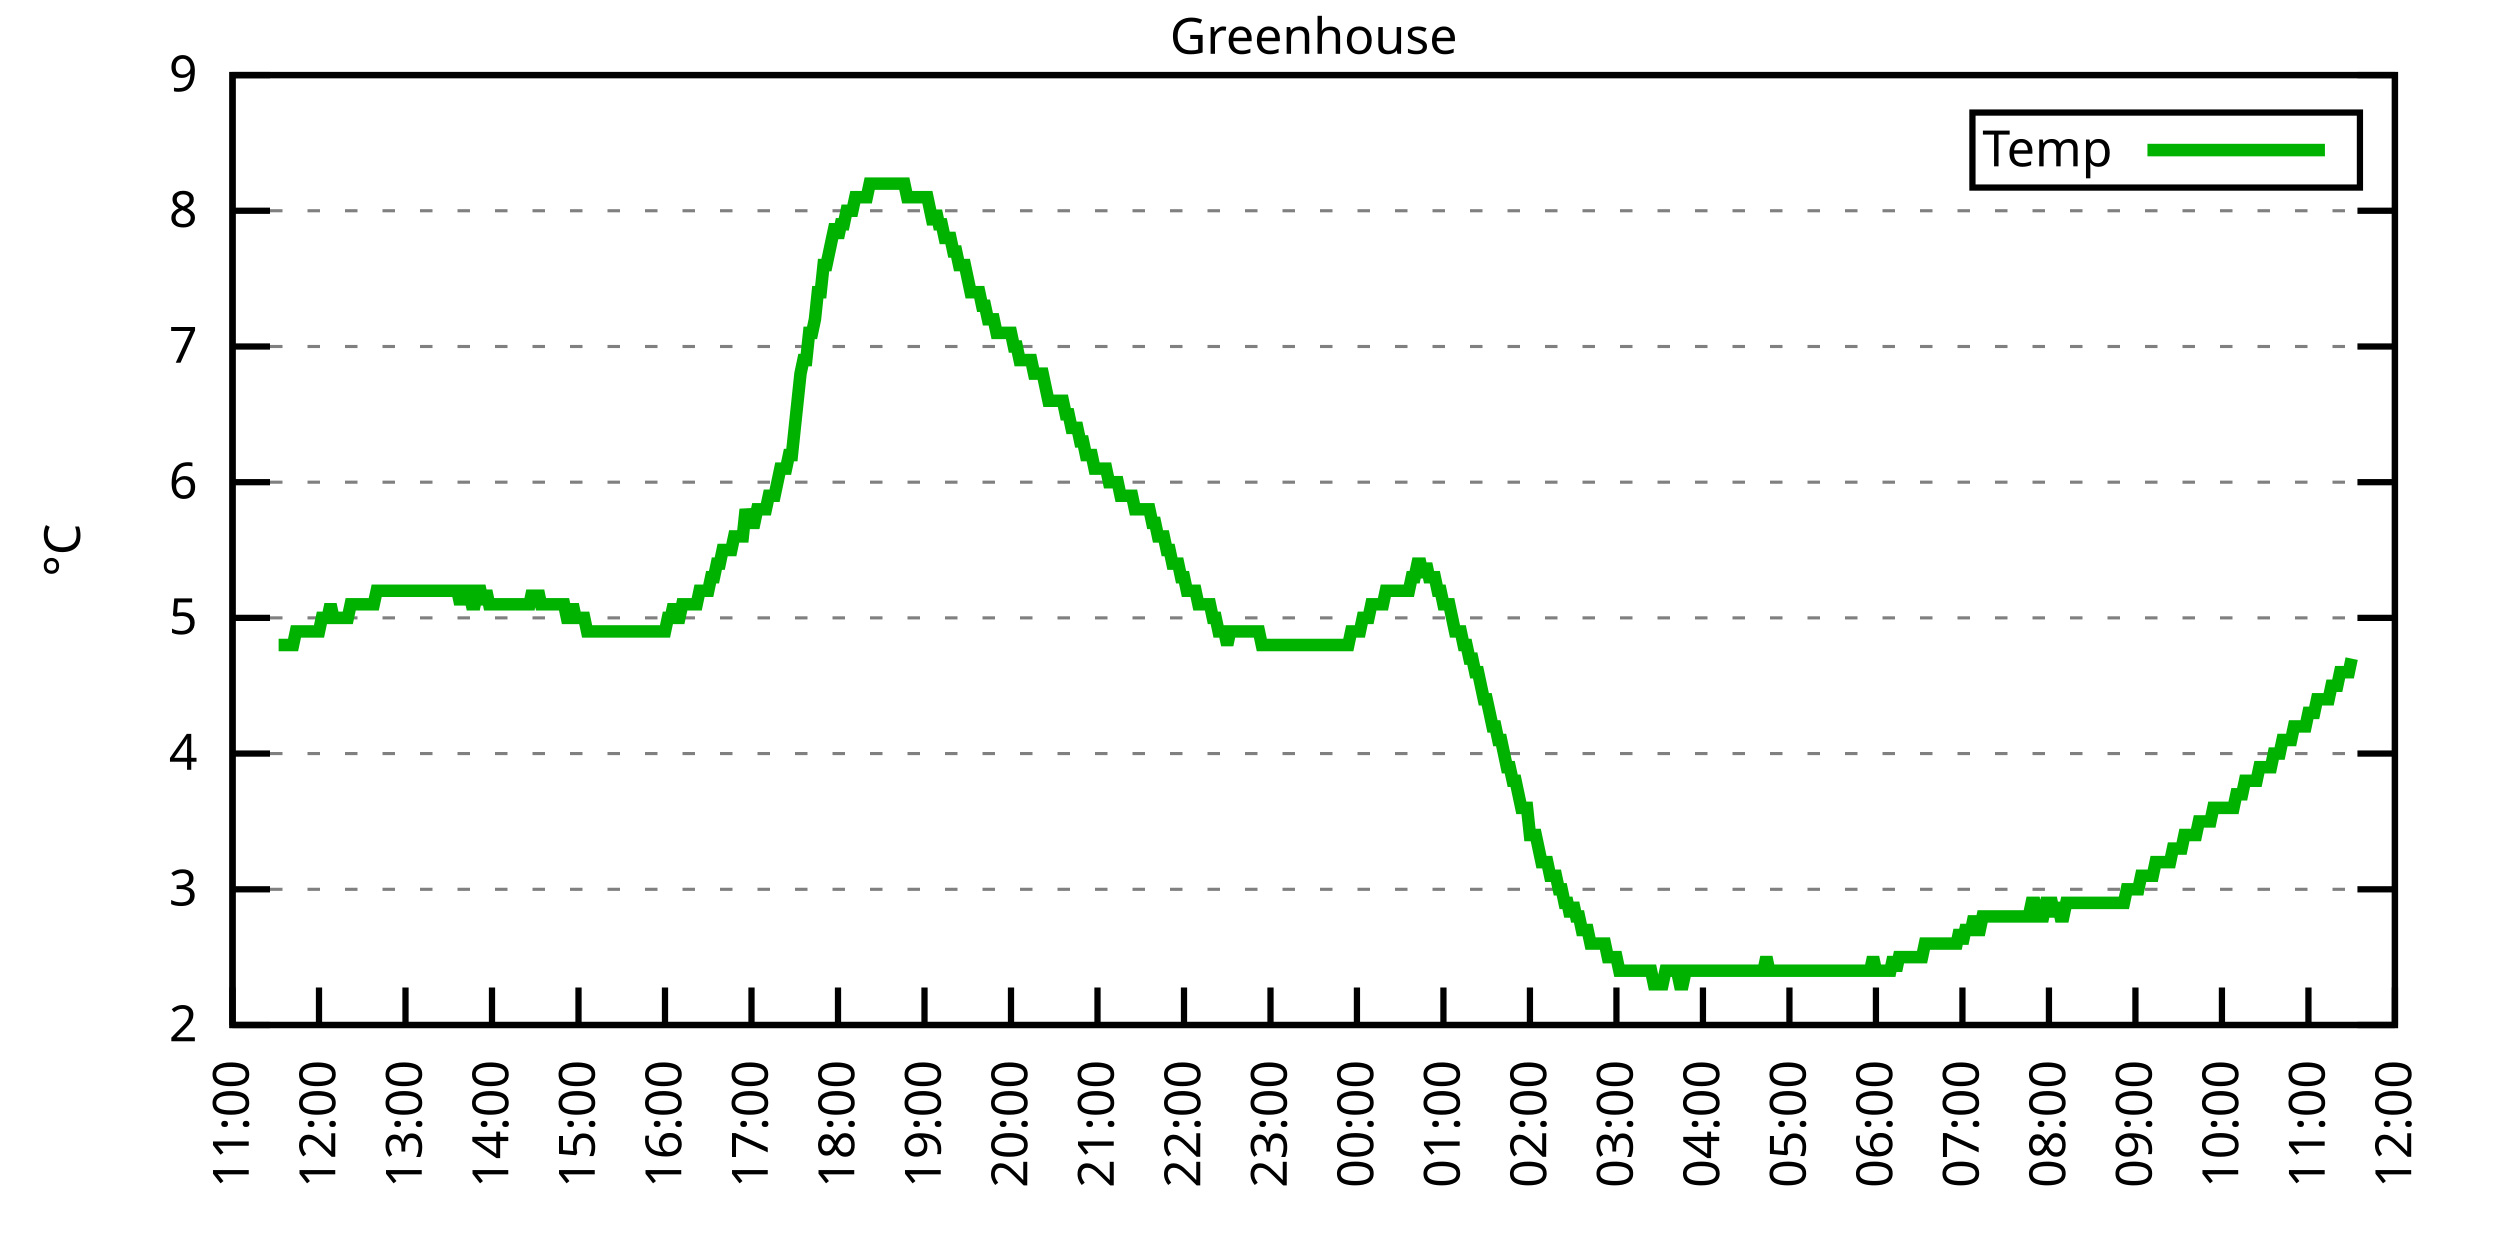
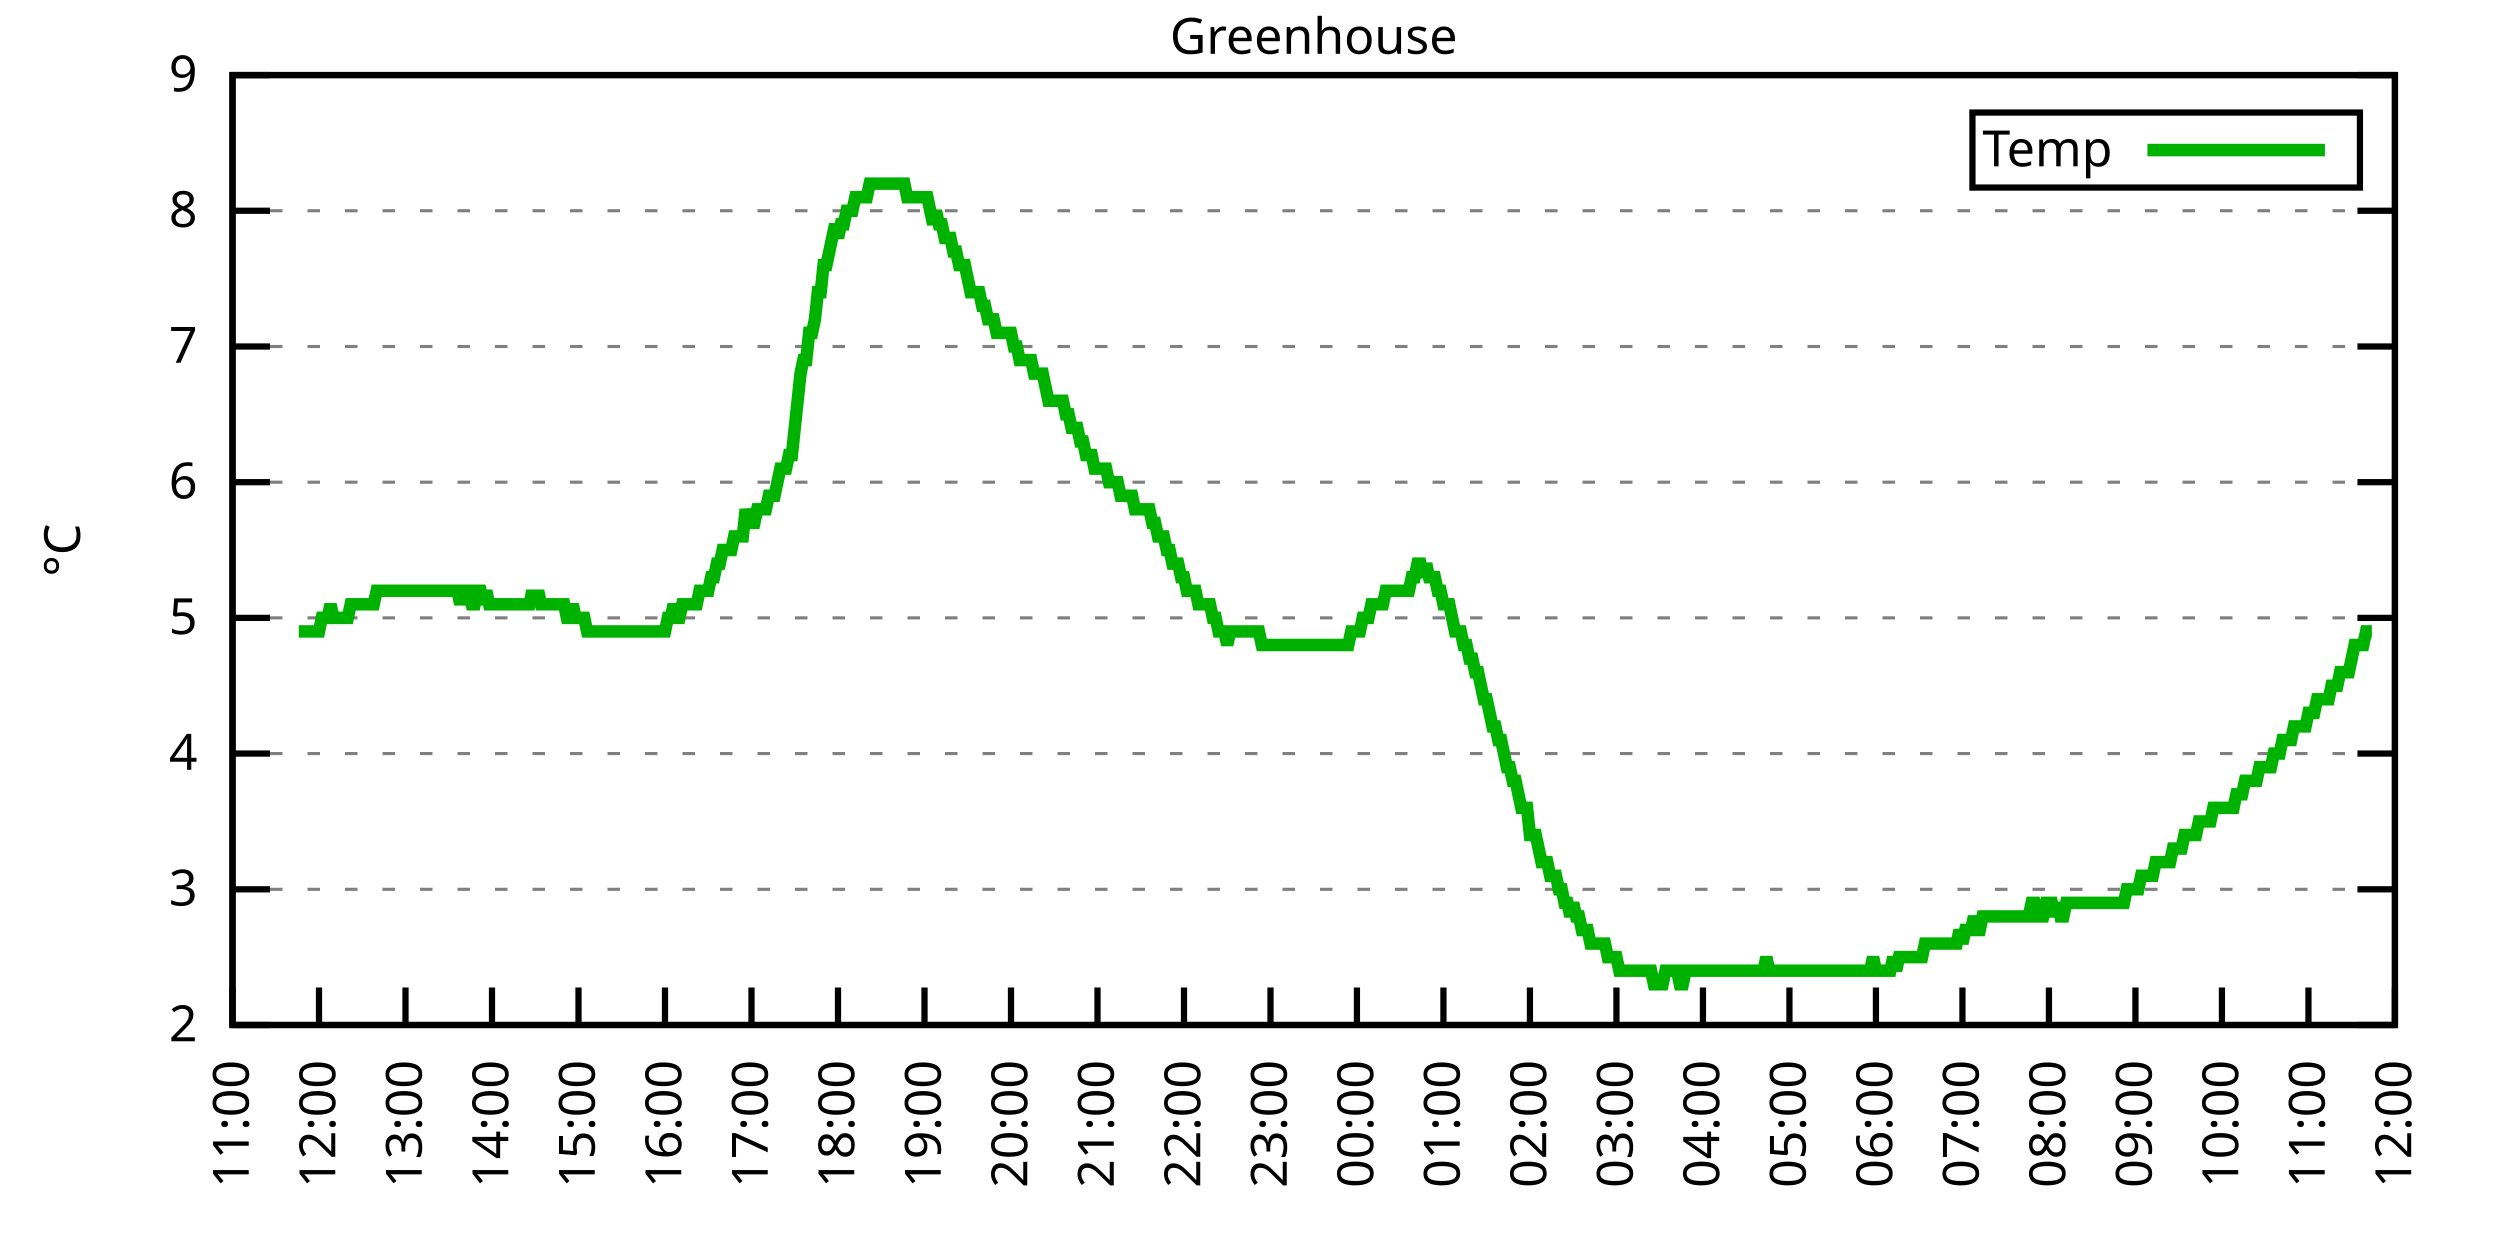
<svg xmlns="http://www.w3.org/2000/svg" xmlns:xlink="http://www.w3.org/1999/xlink" width="400" height="200" viewBox="0 0 400 200">
  <g id="gnuplot_canvas">
    <rect x="0" y="0" width="400" height="200" fill="none" />
    <defs>
      <circle id="gpDot" r="0.5" stroke-width="0.5" stroke="currentColor" />
      <path id="gpPt0" stroke-width="0.333" stroke="currentColor" d="M-1,0 h2 M0,-1 v2" />
      <path id="gpPt1" stroke-width="0.333" stroke="currentColor" d="M-1,-1 L1,1 M1,-1 L-1,1" />
      <path id="gpPt2" stroke-width="0.333" stroke="currentColor" d="M-1,0 L1,0 M0,-1 L0,1 M-1,-1 L1,1 M-1,1 L1,-1" />
      <rect id="gpPt3" stroke-width="0.333" stroke="currentColor" x="-1" y="-1" width="2" height="2" />
      <rect id="gpPt4" stroke-width="0.333" stroke="currentColor" fill="currentColor" x="-1" y="-1" width="2" height="2" />
      <circle id="gpPt5" stroke-width="0.333" stroke="currentColor" cx="0" cy="0" r="1" />
      <use xlink:href="#gpPt5" id="gpPt6" fill="currentColor" stroke="none" />
      <path id="gpPt7" stroke-width="0.333" stroke="currentColor" d="M0,-1.33 L-1.33,0.67 L1.33,0.67 z" />
      <use xlink:href="#gpPt7" id="gpPt8" fill="currentColor" stroke="none" />
      <use xlink:href="#gpPt7" id="gpPt9" stroke="currentColor" transform="rotate(180)" />
      <use xlink:href="#gpPt9" id="gpPt10" fill="currentColor" stroke="none" />
      <use xlink:href="#gpPt3" id="gpPt11" stroke="currentColor" transform="rotate(45)" />
      <use xlink:href="#gpPt11" id="gpPt12" fill="currentColor" stroke="none" />
      <path id="gpPt13" stroke-width="0.333" stroke="currentColor" d="M0,1.330 L1.265,0.411 L0.782,-1.067 L-0.782,-1.076 L-1.265,0.411 z" />
      <use xlink:href="#gpPt13" id="gpPt14" fill="currentColor" stroke="none" />
      <filter id="textbox" filterUnits="objectBoundingBox" x="0" y="0" height="1" width="1">
        <feFlood flood-color="white" flood-opacity="1" result="bgnd" />
        <feComposite in="SourceGraphic" in2="bgnd" operator="atop" />
      </filter>
      <filter id="greybox" filterUnits="objectBoundingBox" x="0" y="0" height="1" width="1">
        <feFlood flood-color="lightgrey" flood-opacity="1" result="grey" />
        <feComposite in="SourceGraphic" in2="grey" operator="atop" />
      </filter>
    </defs>
    <g fill="none" color="white" stroke="currentColor" stroke-width="1.00" stroke-linecap="butt" stroke-linejoin="miter">
</g>
    <g fill="none" color="black" stroke="currentColor" stroke-width="1.00" stroke-linecap="butt" stroke-linejoin="miter">
      <g stroke="none" shape-rendering="crispEdges">
        <polygon fill="rgb(255, 255, 255)" points="37.20,164.00 383.18,164.00 383.18,12.02 37.20,12.02 " />
      </g>
    </g>
    <g fill="none" color="black" stroke="currentColor" stroke-width="1.00" stroke-linecap="butt" stroke-linejoin="miter">
</g>
    <g fill="none" color="black" stroke="black" stroke-width="0.50" stroke-linecap="butt" stroke-linejoin="miter">
</g>
    <g fill="none" color="gray" stroke="currentColor" stroke-width="0.50" stroke-linecap="butt" stroke-linejoin="miter">
      <path stroke="gray" stroke-dasharray="2,4" class="gridline" d="M37.20,164.00 L383.19,164.00  " />
    </g>
    <g fill="none" color="gray" stroke="gray" stroke-width="1.00" stroke-linecap="butt" stroke-linejoin="miter">
</g>
    <g fill="none" color="black" stroke="currentColor" stroke-width="1.00" stroke-linecap="butt" stroke-linejoin="miter">
      <path stroke="black" d="M37.20,164.00 L43.20,164.00 M383.19,164.00 L377.19,164.00  " />
      <g transform="translate(31.60,166.60)" stroke="none" fill="black" font-family="Sans" font-size="8.00" text-anchor="end">
        <text>
          <tspan font-family="Sans"> 2</tspan>
        </text>
      </g>
    </g>
    <g fill="none" color="black" stroke="currentColor" stroke-width="1.00" stroke-linecap="butt" stroke-linejoin="miter">
</g>
    <g fill="none" color="black" stroke="black" stroke-width="0.50" stroke-linecap="butt" stroke-linejoin="miter">
</g>
    <g fill="none" color="gray" stroke="currentColor" stroke-width="0.50" stroke-linecap="butt" stroke-linejoin="miter">
      <path stroke="gray" stroke-dasharray="2,4" class="gridline" d="M37.20,142.29 L383.19,142.29  " />
    </g>
    <g fill="none" color="gray" stroke="gray" stroke-width="1.00" stroke-linecap="butt" stroke-linejoin="miter">
</g>
    <g fill="none" color="black" stroke="currentColor" stroke-width="1.00" stroke-linecap="butt" stroke-linejoin="miter">
      <path stroke="black" d="M37.20,142.29 L43.20,142.29 M383.19,142.29 L377.19,142.29  " />
      <g transform="translate(31.60,144.89)" stroke="none" fill="black" font-family="Sans" font-size="8.00" text-anchor="end">
        <text>
          <tspan font-family="Sans"> 3</tspan>
        </text>
      </g>
    </g>
    <g fill="none" color="black" stroke="currentColor" stroke-width="1.00" stroke-linecap="butt" stroke-linejoin="miter">
</g>
    <g fill="none" color="black" stroke="black" stroke-width="0.50" stroke-linecap="butt" stroke-linejoin="miter">
</g>
    <g fill="none" color="gray" stroke="currentColor" stroke-width="0.50" stroke-linecap="butt" stroke-linejoin="miter">
      <path stroke="gray" stroke-dasharray="2,4" class="gridline" d="M37.20,120.57 L383.19,120.57  " />
    </g>
    <g fill="none" color="gray" stroke="gray" stroke-width="1.00" stroke-linecap="butt" stroke-linejoin="miter">
</g>
    <g fill="none" color="black" stroke="currentColor" stroke-width="1.00" stroke-linecap="butt" stroke-linejoin="miter">
      <path stroke="black" d="M37.20,120.57 L43.20,120.57 M383.19,120.57 L377.19,120.57  " />
      <g transform="translate(31.60,123.17)" stroke="none" fill="black" font-family="Sans" font-size="8.00" text-anchor="end">
        <text>
          <tspan font-family="Sans"> 4</tspan>
        </text>
      </g>
    </g>
    <g fill="none" color="black" stroke="currentColor" stroke-width="1.00" stroke-linecap="butt" stroke-linejoin="miter">
</g>
    <g fill="none" color="black" stroke="black" stroke-width="0.50" stroke-linecap="butt" stroke-linejoin="miter">
</g>
    <g fill="none" color="gray" stroke="currentColor" stroke-width="0.50" stroke-linecap="butt" stroke-linejoin="miter">
      <path stroke="gray" stroke-dasharray="2,4" class="gridline" d="M37.20,98.86 L383.19,98.86  " />
    </g>
    <g fill="none" color="gray" stroke="gray" stroke-width="1.00" stroke-linecap="butt" stroke-linejoin="miter">
</g>
    <g fill="none" color="black" stroke="currentColor" stroke-width="1.00" stroke-linecap="butt" stroke-linejoin="miter">
      <path stroke="black" d="M37.20,98.86 L43.20,98.86 M383.19,98.86 L377.19,98.86  " />
      <g transform="translate(31.60,101.46)" stroke="none" fill="black" font-family="Sans" font-size="8.00" text-anchor="end">
        <text>
          <tspan font-family="Sans"> 5</tspan>
        </text>
      </g>
    </g>
    <g fill="none" color="black" stroke="currentColor" stroke-width="1.00" stroke-linecap="butt" stroke-linejoin="miter">
</g>
    <g fill="none" color="black" stroke="black" stroke-width="0.50" stroke-linecap="butt" stroke-linejoin="miter">
</g>
    <g fill="none" color="gray" stroke="currentColor" stroke-width="0.50" stroke-linecap="butt" stroke-linejoin="miter">
      <path stroke="gray" stroke-dasharray="2,4" class="gridline" d="M37.20,77.15 L383.19,77.15  " />
    </g>
    <g fill="none" color="gray" stroke="gray" stroke-width="1.00" stroke-linecap="butt" stroke-linejoin="miter">
</g>
    <g fill="none" color="black" stroke="currentColor" stroke-width="1.00" stroke-linecap="butt" stroke-linejoin="miter">
      <path stroke="black" d="M37.20,77.15 L43.20,77.15 M383.19,77.15 L377.19,77.15  " />
      <g transform="translate(31.60,79.75)" stroke="none" fill="black" font-family="Sans" font-size="8.00" text-anchor="end">
        <text>
          <tspan font-family="Sans"> 6</tspan>
        </text>
      </g>
    </g>
    <g fill="none" color="black" stroke="currentColor" stroke-width="1.00" stroke-linecap="butt" stroke-linejoin="miter">
</g>
    <g fill="none" color="black" stroke="black" stroke-width="0.50" stroke-linecap="butt" stroke-linejoin="miter">
</g>
    <g fill="none" color="gray" stroke="currentColor" stroke-width="0.50" stroke-linecap="butt" stroke-linejoin="miter">
      <path stroke="gray" stroke-dasharray="2,4" class="gridline" d="M37.20,55.44 L383.19,55.44  " />
    </g>
    <g fill="none" color="gray" stroke="gray" stroke-width="1.00" stroke-linecap="butt" stroke-linejoin="miter">
</g>
    <g fill="none" color="black" stroke="currentColor" stroke-width="1.00" stroke-linecap="butt" stroke-linejoin="miter">
      <path stroke="black" d="M37.20,55.44 L43.20,55.44 M383.19,55.44 L377.19,55.44  " />
      <g transform="translate(31.60,58.04)" stroke="none" fill="black" font-family="Sans" font-size="8.00" text-anchor="end">
        <text>
          <tspan font-family="Sans"> 7</tspan>
        </text>
      </g>
    </g>
    <g fill="none" color="black" stroke="currentColor" stroke-width="1.00" stroke-linecap="butt" stroke-linejoin="miter">
</g>
    <g fill="none" color="black" stroke="black" stroke-width="0.50" stroke-linecap="butt" stroke-linejoin="miter">
</g>
    <g fill="none" color="gray" stroke="currentColor" stroke-width="0.50" stroke-linecap="butt" stroke-linejoin="miter">
      <path stroke="gray" stroke-dasharray="2,4" class="gridline" d="M37.20,33.72 L383.19,33.72  " />
    </g>
    <g fill="none" color="gray" stroke="gray" stroke-width="1.00" stroke-linecap="butt" stroke-linejoin="miter">
</g>
    <g fill="none" color="black" stroke="currentColor" stroke-width="1.00" stroke-linecap="butt" stroke-linejoin="miter">
      <path stroke="black" d="M37.20,33.72 L43.20,33.72 M383.19,33.72 L377.19,33.72  " />
      <g transform="translate(31.60,36.32)" stroke="none" fill="black" font-family="Sans" font-size="8.00" text-anchor="end">
        <text>
          <tspan font-family="Sans"> 8</tspan>
        </text>
      </g>
    </g>
    <g fill="none" color="black" stroke="currentColor" stroke-width="1.00" stroke-linecap="butt" stroke-linejoin="miter">
</g>
    <g fill="none" color="black" stroke="black" stroke-width="0.50" stroke-linecap="butt" stroke-linejoin="miter">
</g>
    <g fill="none" color="gray" stroke="currentColor" stroke-width="0.50" stroke-linecap="butt" stroke-linejoin="miter">
      <path stroke="gray" stroke-dasharray="2,4" class="gridline" d="M37.20,12.01 L383.19,12.01  " />
    </g>
    <g fill="none" color="gray" stroke="gray" stroke-width="1.00" stroke-linecap="butt" stroke-linejoin="miter">
</g>
    <g fill="none" color="black" stroke="currentColor" stroke-width="1.00" stroke-linecap="butt" stroke-linejoin="miter">
      <path stroke="black" d="M37.20,12.01 L43.20,12.01 M383.19,12.01 L377.19,12.01  " />
      <g transform="translate(31.60,14.61)" stroke="none" fill="black" font-family="Sans" font-size="8.00" text-anchor="end">
        <text>
          <tspan font-family="Sans"> 9</tspan>
        </text>
      </g>
    </g>
    <g fill="none" color="black" stroke="currentColor" stroke-width="1.00" stroke-linecap="butt" stroke-linejoin="miter">
      <path stroke="black" d="M37.20,164.00 L37.20,158.00  " />
      <g transform="translate(39.80,169.60) rotate(270.00)" stroke="none" fill="black" font-family="Sans" font-size="8.00" text-anchor="end">
        <text>
          <tspan font-family="Sans">11:00</tspan>
        </text>
      </g>
    </g>
    <g fill="none" color="black" stroke="currentColor" stroke-width="1.00" stroke-linecap="butt" stroke-linejoin="miter">
      <path stroke="black" d="M51.04,164.00 L51.04,158.00  " />
      <g transform="translate(53.64,169.60) rotate(270.00)" stroke="none" fill="black" font-family="Sans" font-size="8.00" text-anchor="end">
        <text>
          <tspan font-family="Sans">12:00</tspan>
        </text>
      </g>
    </g>
    <g fill="none" color="black" stroke="currentColor" stroke-width="1.00" stroke-linecap="butt" stroke-linejoin="miter">
      <path stroke="black" d="M64.88,164.00 L64.88,158.00  " />
      <g transform="translate(67.48,169.60) rotate(270.00)" stroke="none" fill="black" font-family="Sans" font-size="8.00" text-anchor="end">
        <text>
          <tspan font-family="Sans">13:00</tspan>
        </text>
      </g>
    </g>
    <g fill="none" color="black" stroke="currentColor" stroke-width="1.00" stroke-linecap="butt" stroke-linejoin="miter">
      <path stroke="black" d="M78.72,164.00 L78.72,158.00  " />
      <g transform="translate(81.32,169.60) rotate(270.00)" stroke="none" fill="black" font-family="Sans" font-size="8.00" text-anchor="end">
        <text>
          <tspan font-family="Sans">14:00</tspan>
        </text>
      </g>
    </g>
    <g fill="none" color="black" stroke="currentColor" stroke-width="1.00" stroke-linecap="butt" stroke-linejoin="miter">
      <path stroke="black" d="M92.56,164.00 L92.56,158.00  " />
      <g transform="translate(95.16,169.60) rotate(270.00)" stroke="none" fill="black" font-family="Sans" font-size="8.00" text-anchor="end">
        <text>
          <tspan font-family="Sans">15:00</tspan>
        </text>
      </g>
    </g>
    <g fill="none" color="black" stroke="currentColor" stroke-width="1.00" stroke-linecap="butt" stroke-linejoin="miter">
      <path stroke="black" d="M106.40,164.00 L106.40,158.00  " />
      <g transform="translate(109.00,169.60) rotate(270.00)" stroke="none" fill="black" font-family="Sans" font-size="8.00" text-anchor="end">
        <text>
          <tspan font-family="Sans">16:00</tspan>
        </text>
      </g>
    </g>
    <g fill="none" color="black" stroke="currentColor" stroke-width="1.00" stroke-linecap="butt" stroke-linejoin="miter">
      <path stroke="black" d="M120.24,164.00 L120.24,158.00  " />
      <g transform="translate(122.84,169.60) rotate(270.00)" stroke="none" fill="black" font-family="Sans" font-size="8.00" text-anchor="end">
        <text>
          <tspan font-family="Sans">17:00</tspan>
        </text>
      </g>
    </g>
    <g fill="none" color="black" stroke="currentColor" stroke-width="1.00" stroke-linecap="butt" stroke-linejoin="miter">
      <path stroke="black" d="M134.08,164.00 L134.08,158.00  " />
      <g transform="translate(136.68,169.60) rotate(270.00)" stroke="none" fill="black" font-family="Sans" font-size="8.00" text-anchor="end">
        <text>
          <tspan font-family="Sans">18:00</tspan>
        </text>
      </g>
    </g>
    <g fill="none" color="black" stroke="currentColor" stroke-width="1.00" stroke-linecap="butt" stroke-linejoin="miter">
      <path stroke="black" d="M147.92,164.00 L147.92,158.00  " />
      <g transform="translate(150.52,169.60) rotate(270.00)" stroke="none" fill="black" font-family="Sans" font-size="8.00" text-anchor="end">
        <text>
          <tspan font-family="Sans">19:00</tspan>
        </text>
      </g>
    </g>
    <g fill="none" color="black" stroke="currentColor" stroke-width="1.00" stroke-linecap="butt" stroke-linejoin="miter">
      <path stroke="black" d="M161.76,164.00 L161.76,158.00  " />
      <g transform="translate(164.36,169.60) rotate(270.00)" stroke="none" fill="black" font-family="Sans" font-size="8.00" text-anchor="end">
        <text>
          <tspan font-family="Sans">20:00</tspan>
        </text>
      </g>
    </g>
    <g fill="none" color="black" stroke="currentColor" stroke-width="1.00" stroke-linecap="butt" stroke-linejoin="miter">
      <path stroke="black" d="M175.60,164.00 L175.60,158.00  " />
      <g transform="translate(178.20,169.60) rotate(270.00)" stroke="none" fill="black" font-family="Sans" font-size="8.00" text-anchor="end">
        <text>
          <tspan font-family="Sans">21:00</tspan>
        </text>
      </g>
    </g>
    <g fill="none" color="black" stroke="currentColor" stroke-width="1.00" stroke-linecap="butt" stroke-linejoin="miter">
      <path stroke="black" d="M189.44,164.00 L189.44,158.00  " />
      <g transform="translate(192.04,169.60) rotate(270.00)" stroke="none" fill="black" font-family="Sans" font-size="8.00" text-anchor="end">
        <text>
          <tspan font-family="Sans">22:00</tspan>
        </text>
      </g>
    </g>
    <g fill="none" color="black" stroke="currentColor" stroke-width="1.00" stroke-linecap="butt" stroke-linejoin="miter">
      <path stroke="black" d="M203.28,164.00 L203.28,158.00  " />
      <g transform="translate(205.88,169.60) rotate(270.00)" stroke="none" fill="black" font-family="Sans" font-size="8.00" text-anchor="end">
        <text>
          <tspan font-family="Sans">23:00</tspan>
        </text>
      </g>
    </g>
    <g fill="none" color="black" stroke="currentColor" stroke-width="1.00" stroke-linecap="butt" stroke-linejoin="miter">
      <path stroke="black" d="M217.11,164.00 L217.11,158.00  " />
      <g transform="translate(219.71,169.60) rotate(270.00)" stroke="none" fill="black" font-family="Sans" font-size="8.00" text-anchor="end">
        <text>
          <tspan font-family="Sans">00:00</tspan>
        </text>
      </g>
    </g>
    <g fill="none" color="black" stroke="currentColor" stroke-width="1.00" stroke-linecap="butt" stroke-linejoin="miter">
      <path stroke="black" d="M230.95,164.00 L230.95,158.00  " />
      <g transform="translate(233.55,169.60) rotate(270.00)" stroke="none" fill="black" font-family="Sans" font-size="8.00" text-anchor="end">
        <text>
          <tspan font-family="Sans">01:00</tspan>
        </text>
      </g>
    </g>
    <g fill="none" color="black" stroke="currentColor" stroke-width="1.00" stroke-linecap="butt" stroke-linejoin="miter">
      <path stroke="black" d="M244.79,164.00 L244.79,158.00  " />
      <g transform="translate(247.39,169.60) rotate(270.00)" stroke="none" fill="black" font-family="Sans" font-size="8.00" text-anchor="end">
        <text>
          <tspan font-family="Sans">02:00</tspan>
        </text>
      </g>
    </g>
    <g fill="none" color="black" stroke="currentColor" stroke-width="1.00" stroke-linecap="butt" stroke-linejoin="miter">
      <path stroke="black" d="M258.63,164.00 L258.63,158.00  " />
      <g transform="translate(261.23,169.60) rotate(270.00)" stroke="none" fill="black" font-family="Sans" font-size="8.00" text-anchor="end">
        <text>
          <tspan font-family="Sans">03:00</tspan>
        </text>
      </g>
    </g>
    <g fill="none" color="black" stroke="currentColor" stroke-width="1.00" stroke-linecap="butt" stroke-linejoin="miter">
      <path stroke="black" d="M272.47,164.00 L272.47,158.00  " />
      <g transform="translate(275.07,169.60) rotate(270.00)" stroke="none" fill="black" font-family="Sans" font-size="8.00" text-anchor="end">
        <text>
          <tspan font-family="Sans">04:00</tspan>
        </text>
      </g>
    </g>
    <g fill="none" color="black" stroke="currentColor" stroke-width="1.00" stroke-linecap="butt" stroke-linejoin="miter">
      <path stroke="black" d="M286.31,164.00 L286.31,158.00  " />
      <g transform="translate(288.91,169.60) rotate(270.00)" stroke="none" fill="black" font-family="Sans" font-size="8.00" text-anchor="end">
        <text>
          <tspan font-family="Sans">05:00</tspan>
        </text>
      </g>
    </g>
    <g fill="none" color="black" stroke="currentColor" stroke-width="1.00" stroke-linecap="butt" stroke-linejoin="miter">
      <path stroke="black" d="M300.15,164.00 L300.15,158.00  " />
      <g transform="translate(302.75,169.60) rotate(270.00)" stroke="none" fill="black" font-family="Sans" font-size="8.00" text-anchor="end">
        <text>
          <tspan font-family="Sans">06:00</tspan>
        </text>
      </g>
    </g>
    <g fill="none" color="black" stroke="currentColor" stroke-width="1.00" stroke-linecap="butt" stroke-linejoin="miter">
      <path stroke="black" d="M313.99,164.00 L313.99,158.00  " />
      <g transform="translate(316.59,169.60) rotate(270.00)" stroke="none" fill="black" font-family="Sans" font-size="8.00" text-anchor="end">
        <text>
          <tspan font-family="Sans">07:00</tspan>
        </text>
      </g>
    </g>
    <g fill="none" color="black" stroke="currentColor" stroke-width="1.00" stroke-linecap="butt" stroke-linejoin="miter">
      <path stroke="black" d="M327.83,164.00 L327.83,158.00  " />
      <g transform="translate(330.43,169.60) rotate(270.00)" stroke="none" fill="black" font-family="Sans" font-size="8.00" text-anchor="end">
        <text>
          <tspan font-family="Sans">08:00</tspan>
        </text>
      </g>
    </g>
    <g fill="none" color="black" stroke="currentColor" stroke-width="1.00" stroke-linecap="butt" stroke-linejoin="miter">
      <path stroke="black" d="M341.67,164.00 L341.67,158.00  " />
      <g transform="translate(344.27,169.60) rotate(270.00)" stroke="none" fill="black" font-family="Sans" font-size="8.00" text-anchor="end">
        <text>
          <tspan font-family="Sans">09:00</tspan>
        </text>
      </g>
    </g>
    <g fill="none" color="black" stroke="currentColor" stroke-width="1.00" stroke-linecap="butt" stroke-linejoin="miter">
      <path stroke="black" d="M355.51,164.00 L355.51,158.00  " />
      <g transform="translate(358.11,169.60) rotate(270.00)" stroke="none" fill="black" font-family="Sans" font-size="8.00" text-anchor="end">
        <text>
          <tspan font-family="Sans">10:00</tspan>
        </text>
      </g>
    </g>
    <g fill="none" color="black" stroke="currentColor" stroke-width="1.00" stroke-linecap="butt" stroke-linejoin="miter">
      <path stroke="black" d="M369.35,164.00 L369.35,158.00  " />
      <g transform="translate(371.95,169.60) rotate(270.00)" stroke="none" fill="black" font-family="Sans" font-size="8.00" text-anchor="end">
        <text>
          <tspan font-family="Sans">11:00</tspan>
        </text>
      </g>
    </g>
    <g fill="none" color="black" stroke="currentColor" stroke-width="1.00" stroke-linecap="butt" stroke-linejoin="miter">
      <path stroke="black" d="M383.19,164.00 L383.19,158.00  " />
      <g transform="translate(385.79,169.60) rotate(270.00)" stroke="none" fill="black" font-family="Sans" font-size="8.00" text-anchor="end">
        <text>
          <tspan font-family="Sans">12:00</tspan>
        </text>
      </g>
    </g>
    <g fill="none" color="black" stroke="currentColor" stroke-width="1.00" stroke-linecap="butt" stroke-linejoin="miter">
</g>
    <g fill="none" color="black" stroke="currentColor" stroke-width="1.00" stroke-linecap="butt" stroke-linejoin="miter">
      <path stroke="black" d="M37.20,12.01 L37.20,164.00 L383.19,164.00 L383.19,12.01 L37.20,12.01 Z  " />
    </g>
    <g fill="none" color="black" stroke="currentColor" stroke-width="1.00" stroke-linecap="butt" stroke-linejoin="miter">
</g>
    <g fill="none" color="black" stroke="currentColor" stroke-width="1.00" stroke-linecap="butt" stroke-linejoin="miter">
      <path stroke="black" d="M315.59,30.01 L315.59,18.01 L377.59,18.01 L377.59,30.01 L315.59,30.01 Z  " />
    </g>
    <g id="Greenhouse_plot_1">
      <g fill="none" color="white" stroke="black" stroke-width="2.00" stroke-linecap="butt" stroke-linejoin="miter">
</g>
      <g fill="none" color="black" stroke="currentColor" stroke-width="2.00" stroke-linecap="butt" stroke-linejoin="miter">
        <g transform="translate(337.99,26.61)" stroke="none" fill="black" font-family="Sans" font-size="8.00" text-anchor="end">
          <text>
            <tspan font-family="Sans">Temp</tspan>
          </text>
        </g>
      </g>
      <g fill="none" color="black" stroke="currentColor" stroke-width="2.00" stroke-linecap="butt" stroke-linejoin="miter">
-         <path stroke="rgb(  0, 178,   0)" d="M343.59,24.01 L371.99,24.01 M44.58,103.20 L45.04,103.20 L45.50,103.20 L45.97,103.20 L46.43,103.20 L46.89,103.20   L47.35,101.03 L47.81,101.03 L48.27,101.03 L48.73,101.03 L49.19,101.03 L49.66,101.03 L50.12,101.03 L50.58,101.03   L51.04,101.03 L51.50,98.86 L51.96,98.86 L52.42,98.86 L52.88,96.69 L53.35,98.86 L53.81,98.86 L54.27,98.86   L54.73,98.86 L55.19,98.86 L55.65,98.86 L56.11,96.69 L56.58,96.69 L57.04,96.69 L57.50,96.69 L57.96,96.69   L58.42,96.69 L58.88,96.69 L59.34,96.69 L59.80,96.69 L60.27,94.52 L60.73,94.52 L61.19,94.52 L61.65,94.52   L62.11,94.52 L62.57,94.52 L63.03,94.52 L63.50,94.52 L63.96,94.52 L64.42,94.52 L64.88,94.52 L65.34,94.52   L65.80,94.52 L66.26,94.52 L66.72,94.52 L67.19,94.52 L67.65,94.52 L68.11,94.52 L68.57,94.52 L69.03,94.52   L69.49,94.52 L69.95,94.52 L70.42,94.52 L70.88,94.52 L71.34,94.52 L71.80,94.52 L72.26,94.52 L72.72,94.52   L73.18,94.52 L73.64,96.69 L74.11,94.52 L74.57,94.52 L75.03,94.52 L75.49,96.69 L75.95,96.69 L76.41,94.52   L76.87,94.52 L77.33,96.69 L77.80,94.52 L78.26,96.69 L78.72,96.69 L79.18,96.69 L79.64,96.69 L80.10,96.69   L80.56,96.69 L81.03,96.69 L81.49,96.69 L81.95,96.69 L82.41,96.69 L82.87,96.69 L83.33,96.69 L83.79,96.69   L84.25,96.69 L84.72,96.69 L85.18,94.52 L85.64,96.69 L86.10,94.52 L86.56,96.69 L87.02,96.69 L87.48,96.69   L87.95,96.69 L88.41,96.69 L88.87,96.69 L89.33,96.69 L89.79,96.69 L90.25,96.69 L90.71,98.86 L91.17,98.86   L91.64,96.69 L92.10,98.86 L92.56,98.86 L93.02,98.86 L93.48,98.86 L93.94,101.03 L94.40,101.03 L94.87,101.03   L95.33,101.03 L95.79,101.03 L96.25,101.03 L96.71,101.03 L97.17,101.03 L97.63,101.03 L98.09,101.03 L98.56,101.03   L99.02,101.03 L99.48,101.03 L99.94,101.03 L100.40,101.03 L100.86,101.03 L101.32,101.03 L101.78,101.03 L102.25,101.03   L102.71,101.03 L103.17,101.03 L103.63,101.03 L104.09,101.03 L104.55,101.03 L105.01,101.03 L105.48,101.03 L105.94,101.03   L106.40,101.03 L106.86,98.86 L107.32,98.86 L107.78,96.69 L108.24,98.86 L108.70,98.86 L109.17,96.69 L109.63,96.69   L110.09,96.69 L110.55,96.69 L111.01,96.69 L111.47,96.69 L111.93,94.52 L112.40,94.52 L112.86,94.52 L113.32,94.52   L113.78,92.35 L114.24,92.35 L114.70,90.18 L115.16,90.18 L115.62,88.00 L116.09,88.00 L116.55,88.00 L117.01,88.00   L117.47,85.83 L117.93,85.83 L118.39,85.83 L118.85,85.83 L119.31,81.49 L119.78,83.66 L120.24,83.66 L120.70,83.66   L121.16,81.49 L121.62,81.49 L122.08,81.49 L122.54,81.49 L123.01,79.32 L123.47,79.32 L123.93,79.32 L124.39,77.15   L124.85,74.98 L125.31,74.98 L125.77,74.98 L126.23,72.81 L126.70,72.81 L127.16,68.46 L127.62,64.12 L128.08,59.78   L128.54,57.61 L129.00,57.61 L129.46,53.26 L129.93,53.26 L130.39,51.09 L130.85,46.75 L131.31,46.75 L131.77,42.41   L132.23,42.41 L132.69,40.24 L133.15,38.07 L133.62,35.89 L134.08,38.07 L134.54,35.89 L135.00,35.89 L135.46,33.72   L135.92,33.72 L136.38,33.72 L136.85,31.55 L137.31,31.55 L137.77,31.55 L138.23,31.55 L138.69,31.55 L139.15,29.38   L139.61,29.38 L140.07,29.38 L140.54,29.38 L141.00,29.38 L141.46,29.38 L141.92,29.38 L142.38,29.38 L142.84,29.38   L143.30,29.38 L143.76,29.38 L144.23,29.38 L144.69,29.38 L145.15,31.55 L145.61,31.55 L146.07,31.55 L146.53,31.55   L146.99,31.55 L147.46,31.55 L147.92,31.55 L148.38,31.55 L148.84,33.72 L149.30,35.89 L149.76,33.72 L150.22,35.89   L150.68,35.89 L151.15,38.07 L151.61,38.07 L152.07,38.07 L152.53,40.24 L152.99,40.24 L153.45,42.41 L153.91,42.41   L154.38,42.41 L154.84,44.58 L155.30,46.75 L155.76,46.75 L156.22,46.75 L156.68,46.75 L157.14,48.92 L157.60,48.92   L158.07,51.09 L158.53,51.09 L158.99,51.09 L159.45,53.26 L159.91,53.26 L160.37,53.26 L160.83,53.26 L161.30,53.26   L161.76,53.26 L162.22,55.44 L162.68,55.44 L163.14,57.61 L163.60,57.61 L164.06,57.61 L164.52,57.61 L164.99,57.61   L165.45,59.78 L165.91,59.78 L166.37,59.78 L166.83,59.78 L167.29,61.95 L167.75,64.12 L168.21,64.12 L168.68,64.12   L169.14,64.12 L169.60,64.12 L170.06,64.12 L170.52,66.29 L170.98,66.29 L171.44,68.46 L171.91,68.46 L172.37,68.46   L172.83,70.63 L173.29,70.63 L173.75,72.81 L174.21,72.81 L174.67,72.81 L175.13,74.98 L175.60,74.98 L176.06,74.98   L176.52,74.98 L176.98,74.98 L177.44,77.15 L177.90,77.15 L178.36,77.15 L178.83,77.15 L179.29,79.32 L179.75,79.32   L180.21,79.32 L180.67,79.32 L181.13,79.32 L181.59,81.49 L182.05,81.49 L182.52,81.49 L182.98,81.49 L183.44,81.49   L183.90,81.49 L184.36,83.66 L184.82,83.66 L185.28,85.83 L185.75,85.83 L186.21,85.83 L186.67,88.00 L187.13,88.00   L187.59,90.18 L188.05,90.18 L188.51,90.18 L188.97,92.35 L189.44,92.35 L189.90,94.52 L190.36,94.52 L190.82,94.52   L191.28,94.52 L191.74,96.69 L192.20,96.69 L192.66,96.69 L193.13,96.69 L193.59,96.69 L194.05,98.86 L194.51,98.86   L194.97,101.03 L195.43,101.03 L195.89,101.03 L196.36,103.20 L196.82,101.03 L197.28,101.03 L197.74,101.03 L198.20,101.03   L198.66,101.03 L199.12,101.03 L199.58,101.03 L200.05,101.03 L200.51,101.03 L200.97,101.03 L201.43,101.03 L201.89,103.20   L202.35,103.20 L202.81,103.20 L203.28,103.20 L203.74,103.20 L204.20,103.20 L204.66,103.20 L205.12,103.20 L205.58,103.20   L206.04,103.20 L206.50,103.20 L206.97,103.20 L207.43,103.20 L207.89,103.20 L208.35,103.20 L208.81,103.20 L209.27,103.20   L209.73,103.20 L210.20,103.20 L210.66,103.20 L211.12,103.20 L211.58,103.20 L212.04,103.20 L212.50,103.20 L212.96,103.20   L213.42,103.20 L213.89,103.20 L214.35,103.20 L214.81,103.20 L215.27,103.20 L215.73,103.20 L216.19,101.03 L216.65,101.03   L217.11,101.03 L217.58,101.03 L218.04,98.86 L218.50,98.86 L218.96,98.86 L219.42,96.69 L219.88,96.69 L220.34,96.69   L220.81,96.69 L221.27,96.69 L221.73,94.52 L222.19,94.52 L222.65,94.52 L223.11,94.52 L223.57,94.52 L224.03,94.52   L224.50,94.52 L224.96,94.52 L225.42,94.52 L225.88,92.35 L226.34,92.35 L226.80,90.18 L227.26,90.18 L227.73,92.35   L228.19,90.18 L228.65,92.35 L229.11,92.35 L229.57,92.35 L230.03,94.52 L230.49,94.52 L230.95,96.69 L231.42,96.69   L231.88,96.69 L232.34,98.86 L232.80,101.03 L233.26,101.03 L233.72,101.03 L234.18,103.20 L234.64,103.20 L235.11,105.38   L235.57,105.38 L236.03,107.55 L236.49,107.55 L236.95,109.72 L237.41,111.89 L237.87,111.89 L238.34,114.06 L238.80,116.23   L239.26,116.23 L239.72,118.40 L240.18,118.40 L240.64,120.57 L241.10,122.75 L241.56,122.75 L242.03,124.92 L242.49,124.92   L242.95,127.09 L243.41,129.26 L243.87,129.26 L244.33,129.26 L244.79,133.60 L245.26,133.60 L245.72,133.60 L246.18,135.77   L246.64,137.94 L247.10,137.94 L247.56,137.94 L248.02,140.12 L248.48,140.12 L248.95,140.12 L249.41,142.29 L249.87,142.29   L250.33,144.46 L250.79,144.46 L251.25,146.63 L251.71,144.46 L252.18,146.63 L252.64,146.63 L253.10,148.80 L253.56,148.80   L254.02,148.80 L254.48,150.97 L254.94,150.97 L255.40,150.97 L255.87,150.97 L256.33,150.97 L256.79,150.97 L257.25,153.14   L257.71,153.14 L258.17,153.14 L258.63,153.14 L259.09,155.31 L259.56,155.31 L260.02,155.31 L260.48,155.31 L260.94,155.31   L261.40,155.31 L261.86,155.31 L262.32,155.31 L262.79,155.31 L263.25,155.31 L263.71,155.31 L264.17,155.31 L264.63,157.49   L265.09,157.49 L265.55,157.49 L266.01,157.49 L266.48,155.31 L266.94,155.31 L267.40,155.31 L267.86,155.31 L268.32,155.31   L268.78,157.49 L269.24,157.49 L269.71,155.31 L270.17,155.31 L270.63,155.31 L271.09,155.31 L271.55,155.31 L272.01,155.31   L272.47,155.31 L272.93,155.31 L273.40,155.31 L273.86,155.31 L274.32,155.31 L274.78,155.31 L275.24,155.31 L275.70,155.31   L276.16,155.31 L276.63,155.31 L277.09,155.31 L277.55,155.31 L278.01,155.31 L278.47,155.31 L278.93,155.31 L279.39,155.31   L279.85,155.31 L280.32,155.31 L280.78,155.31 L281.24,155.31 L281.70,155.31 L282.16,155.31 L282.62,153.14 L283.08,155.31   L283.54,155.31 L284.01,155.31 L284.47,155.31 L284.93,155.31 L285.39,155.31 L285.85,155.31 L286.31,155.31 L286.77,155.31   L287.24,155.31 L287.70,155.31 L288.16,155.31 L288.62,155.31 L289.08,155.31 L289.54,155.31 L290.00,155.31 L290.46,155.31   L290.93,155.31 L291.39,155.31 L291.85,155.31 L292.31,155.31 L292.77,155.31 L293.23,155.31 L293.69,155.31 L294.16,155.31   L294.62,155.31 L295.08,155.31 L295.54,155.31 L296.00,155.31 L296.46,155.31 L296.92,155.31 L297.38,155.31 L297.85,155.31   L298.31,155.31 L298.77,155.31 L299.23,155.31 L299.69,153.14 L300.15,155.31 L300.61,155.31 L301.08,155.31 L301.54,155.31   L302.00,155.31 L302.46,155.31 L302.92,153.14 L303.38,155.31 L303.84,153.14 L304.30,153.14 L304.77,153.14 L305.23,153.14   L305.69,153.14 L306.15,153.14 L306.61,153.14 L307.07,153.14 L307.53,153.14 L307.99,150.97 L308.46,150.97 L308.92,150.97   L309.38,150.97 L309.84,150.97 L310.30,150.97 L310.76,150.97 L311.22,150.97 L311.69,150.97 L312.15,150.97 L312.61,150.97   L313.07,150.97 L313.53,148.80 L313.99,150.97 L314.45,148.80 L314.91,148.80 L315.38,148.80 L315.84,146.63 L316.30,148.80   L316.76,148.80 L317.22,146.63 L317.68,146.63 L318.14,146.63 L318.61,146.63 L319.07,146.63 L319.53,146.63 L319.99,146.63   L320.45,146.63 L320.91,146.63 L321.37,146.63 L321.83,146.63 L322.30,146.63 L322.76,146.63 L323.22,146.63 L323.68,146.63   L324.14,146.63 L324.60,146.63 L325.06,144.46 L325.53,144.46 L325.99,146.63 L326.45,146.63 L326.91,146.63 L327.37,144.46   L327.83,144.46 L328.29,144.46 L328.75,146.63 L329.22,144.46 L329.68,146.63 L330.14,146.63 L330.60,144.46 L331.06,144.46   L331.52,144.46 L331.98,144.46 L332.44,144.46 L332.91,144.46 L333.37,144.46 L333.83,144.46 L334.29,144.46 L334.75,144.46   L335.21,144.46 L335.67,144.46 L336.14,144.46 L336.60,144.46 L337.06,144.46 L337.52,144.46 L337.98,144.46 L338.44,144.46   L338.90,144.46 L339.36,144.46 L339.83,144.46 L340.29,142.29 L340.75,142.29 L341.21,142.29 L341.67,142.29 L342.13,142.29   L342.59,140.12 L343.06,140.12 L343.52,140.12 L343.98,140.12 L344.44,140.12 L344.90,137.94 L345.36,137.94 L345.82,137.94   L346.28,137.94 L346.75,137.94 L347.21,137.94 L347.67,135.77 L348.13,135.77 L348.59,135.77 L349.05,135.77 L349.51,133.60   L349.97,133.60 L350.44,133.60 L350.90,133.60 L351.36,133.60 L351.82,131.43 L352.28,131.43 L352.74,131.43 L353.20,131.43   L353.67,131.43 L354.13,129.26 L354.59,129.26 L355.05,129.26 L355.51,129.26 L355.97,129.26 L356.43,129.26 L356.89,129.26   L357.36,129.26 L357.82,127.09 L358.28,127.09 L358.74,127.09 L359.20,124.92 L359.66,124.92 L360.12,124.92 L360.59,124.92   L361.05,124.92 L361.51,122.75 L361.97,122.75 L362.43,122.75 L362.89,122.75 L363.35,122.75 L363.81,120.57 L364.28,120.57   L364.74,120.57 L365.20,118.40 L365.66,118.40 L366.12,118.40 L366.58,118.40 L367.04,116.23 L367.51,116.23 L367.97,116.23   L368.43,116.23 L368.89,116.23 L369.35,114.06 L369.81,114.06 L370.27,114.06 L370.73,111.89 L371.20,111.89 L371.66,111.89   L372.12,111.89 L372.58,111.89 L373.04,109.72 L373.50,109.72 L373.96,109.72 L374.42,107.55 L374.89,107.55 L375.35,107.55   L375.81,107.55 L376.27,105.38  " />
+         <path stroke="rgb(  0, 178,   0)" d="M343.59,24.01 L371.99,24.01 M47.81,101.03 L48.27,101.03 L48.73,101.03 L49.19,101.03 L49.66,101.03 L50.12,101.03   L50.58,101.03 L51.04,101.03 L51.50,98.86 L51.96,98.86 L52.42,98.86 L52.88,96.69 L53.35,98.86 L53.81,98.86   L54.27,98.86 L54.73,98.86 L55.19,98.86 L55.65,98.86 L56.11,96.69 L56.58,96.69 L57.04,96.69 L57.50,96.69   L57.96,96.69 L58.42,96.69 L58.88,96.69 L59.34,96.69 L59.80,96.69 L60.27,94.52 L60.73,94.52 L61.19,94.52   L61.65,94.52 L62.11,94.52 L62.57,94.52 L63.03,94.52 L63.50,94.52 L63.96,94.52 L64.42,94.52 L64.88,94.52   L65.34,94.52 L65.80,94.52 L66.26,94.52 L66.72,94.52 L67.19,94.52 L67.65,94.52 L68.11,94.52 L68.57,94.52   L69.03,94.52 L69.49,94.52 L69.95,94.52 L70.42,94.52 L70.88,94.52 L71.34,94.52 L71.80,94.52 L72.26,94.52   L72.72,94.52 L73.18,94.52 L73.64,96.69 L74.11,94.52 L74.57,94.52 L75.03,94.52 L75.49,96.69 L75.95,96.69   L76.41,94.52 L76.87,94.52 L77.33,96.69 L77.80,94.52 L78.26,96.69 L78.72,96.69 L79.18,96.69 L79.64,96.69   L80.10,96.69 L80.56,96.69 L81.03,96.69 L81.49,96.69 L81.95,96.69 L82.41,96.69 L82.87,96.69 L83.33,96.69   L83.79,96.69 L84.25,96.69 L84.72,96.69 L85.18,94.52 L85.64,96.69 L86.10,94.52 L86.56,96.69 L87.02,96.69   L87.48,96.69 L87.95,96.69 L88.41,96.69 L88.87,96.69 L89.33,96.69 L89.79,96.69 L90.25,96.69 L90.71,98.86   L91.17,98.86 L91.64,96.69 L92.10,98.86 L92.56,98.86 L93.02,98.86 L93.48,98.86 L93.94,101.03 L94.40,101.03   L94.87,101.03 L95.33,101.03 L95.79,101.03 L96.25,101.03 L96.71,101.03 L97.17,101.03 L97.63,101.03 L98.09,101.03   L98.56,101.03 L99.02,101.03 L99.48,101.03 L99.94,101.03 L100.40,101.03 L100.86,101.03 L101.32,101.03 L101.78,101.03   L102.25,101.03 L102.71,101.03 L103.17,101.03 L103.63,101.03 L104.09,101.03 L104.55,101.03 L105.01,101.03 L105.48,101.03   L105.94,101.03 L106.40,101.03 L106.86,98.86 L107.32,98.86 L107.78,96.69 L108.24,98.86 L108.70,98.86 L109.17,96.69   L109.63,96.69 L110.09,96.69 L110.55,96.69 L111.01,96.69 L111.47,96.69 L111.93,94.52 L112.40,94.52 L112.86,94.52   L113.32,94.52 L113.78,92.35 L114.24,92.35 L114.70,90.18 L115.16,90.18 L115.62,88.00 L116.09,88.00 L116.55,88.00   L117.01,88.00 L117.47,85.83 L117.93,85.83 L118.39,85.83 L118.85,85.83 L119.31,81.49 L119.78,83.66 L120.24,83.66   L120.70,83.66 L121.16,81.49 L121.62,81.49 L122.08,81.49 L122.54,81.49 L123.01,79.32 L123.47,79.32 L123.93,79.32   L124.39,77.15 L124.85,74.98 L125.31,74.98 L125.77,74.98 L126.23,72.81 L126.70,72.81 L127.16,68.46 L127.62,64.12   L128.08,59.78 L128.54,57.61 L129.00,57.61 L129.46,53.26 L129.93,53.26 L130.39,51.09 L130.85,46.75 L131.31,46.75   L131.77,42.41 L132.23,42.41 L132.69,40.24 L133.15,38.07 L133.62,35.89 L134.08,38.07 L134.54,35.89 L135.00,35.89   L135.46,33.72 L135.92,33.72 L136.38,33.72 L136.85,31.55 L137.31,31.55 L137.77,31.55 L138.23,31.55 L138.69,31.55   L139.15,29.38 L139.61,29.38 L140.07,29.38 L140.54,29.38 L141.00,29.38 L141.46,29.38 L141.92,29.38 L142.38,29.38   L142.84,29.38 L143.30,29.38 L143.76,29.38 L144.23,29.38 L144.69,29.38 L145.15,31.55 L145.61,31.55 L146.07,31.55   L146.53,31.55 L146.99,31.55 L147.46,31.55 L147.92,31.55 L148.38,31.55 L148.84,33.72 L149.30,35.89 L149.76,33.72   L150.22,35.89 L150.68,35.89 L151.15,38.07 L151.61,38.07 L152.07,38.07 L152.53,40.24 L152.99,40.24 L153.45,42.41   L153.91,42.41 L154.38,42.41 L154.84,44.58 L155.30,46.75 L155.76,46.75 L156.22,46.75 L156.68,46.75 L157.14,48.92   L157.60,48.92 L158.07,51.09 L158.53,51.09 L158.99,51.09 L159.45,53.26 L159.91,53.26 L160.37,53.26 L160.83,53.26   L161.30,53.26 L161.76,53.26 L162.22,55.44 L162.68,55.44 L163.14,57.61 L163.60,57.61 L164.06,57.61 L164.52,57.61   L164.99,57.61 L165.45,59.78 L165.91,59.78 L166.37,59.78 L166.83,59.78 L167.29,61.95 L167.75,64.12 L168.21,64.12   L168.68,64.12 L169.14,64.12 L169.60,64.12 L170.06,64.12 L170.52,66.29 L170.98,66.29 L171.44,68.46 L171.91,68.46   L172.37,68.46 L172.83,70.63 L173.29,70.63 L173.75,72.81 L174.21,72.81 L174.67,72.81 L175.13,74.98 L175.60,74.98   L176.06,74.98 L176.52,74.98 L176.98,74.98 L177.44,77.15 L177.90,77.15 L178.36,77.15 L178.83,77.15 L179.29,79.32   L179.75,79.32 L180.21,79.32 L180.67,79.32 L181.13,79.32 L181.59,81.49 L182.05,81.49 L182.52,81.49 L182.98,81.49   L183.44,81.49 L183.90,81.49 L184.36,83.66 L184.82,83.66 L185.28,85.83 L185.75,85.83 L186.21,85.83 L186.67,88.00   L187.13,88.00 L187.59,90.18 L188.05,90.18 L188.51,90.18 L188.97,92.35 L189.44,92.35 L189.90,94.52 L190.36,94.52   L190.82,94.52 L191.28,94.52 L191.74,96.69 L192.20,96.69 L192.66,96.69 L193.13,96.69 L193.59,96.69 L194.05,98.86   L194.51,98.86 L194.97,101.03 L195.43,101.03 L195.89,101.03 L196.36,103.20 L196.82,101.03 L197.28,101.03 L197.74,101.03   L198.20,101.03 L198.66,101.03 L199.12,101.03 L199.58,101.03 L200.05,101.03 L200.51,101.03 L200.97,101.03 L201.43,101.03   L201.89,103.20 L202.35,103.20 L202.81,103.20 L203.28,103.20 L203.74,103.20 L204.20,103.20 L204.66,103.20 L205.12,103.20   L205.58,103.20 L206.04,103.20 L206.50,103.20 L206.97,103.20 L207.43,103.20 L207.89,103.20 L208.35,103.20 L208.81,103.20   L209.27,103.20 L209.73,103.20 L210.20,103.20 L210.66,103.20 L211.12,103.20 L211.58,103.20 L212.04,103.20 L212.50,103.20   L212.96,103.20 L213.42,103.20 L213.89,103.20 L214.35,103.20 L214.81,103.20 L215.27,103.20 L215.73,103.20 L216.19,101.03   L216.65,101.03 L217.11,101.03 L217.58,101.03 L218.04,98.86 L218.50,98.86 L218.96,98.86 L219.42,96.69 L219.88,96.69   L220.34,96.69 L220.81,96.69 L221.27,96.69 L221.73,94.52 L222.19,94.52 L222.65,94.52 L223.11,94.52 L223.57,94.52   L224.03,94.52 L224.50,94.52 L224.96,94.52 L225.42,94.52 L225.88,92.35 L226.34,92.35 L226.80,90.18 L227.26,90.18   L227.73,92.35 L228.19,90.18 L228.65,92.35 L229.11,92.35 L229.57,92.35 L230.03,94.52 L230.49,94.52 L230.95,96.69   L231.42,96.69 L231.88,96.69 L232.34,98.86 L232.80,101.03 L233.26,101.03 L233.72,101.03 L234.18,103.20 L234.64,103.20   L235.11,105.38 L235.57,105.38 L236.03,107.55 L236.49,107.55 L236.95,109.72 L237.41,111.89 L237.87,111.89 L238.34,114.06   L238.80,116.23 L239.26,116.23 L239.72,118.40 L240.18,118.40 L240.64,120.57 L241.10,122.75 L241.56,122.75 L242.03,124.92   L242.49,124.92 L242.95,127.09 L243.41,129.26 L243.87,129.26 L244.33,129.26 L244.79,133.60 L245.26,133.60 L245.72,133.60   L246.18,135.77 L246.64,137.94 L247.10,137.94 L247.56,137.94 L248.02,140.12 L248.48,140.12 L248.95,140.12 L249.41,142.29   L249.87,142.29 L250.33,144.46 L250.79,144.46 L251.25,146.63 L251.71,144.46 L252.18,146.63 L252.64,146.63 L253.10,148.80   L253.56,148.80 L254.02,148.80 L254.48,150.97 L254.94,150.97 L255.40,150.97 L255.87,150.97 L256.33,150.97 L256.79,150.97   L257.25,153.14 L257.71,153.14 L258.17,153.14 L258.63,153.14 L259.09,155.31 L259.56,155.31 L260.02,155.31 L260.48,155.31   L260.94,155.31 L261.40,155.31 L261.86,155.31 L262.32,155.31 L262.79,155.31 L263.25,155.31 L263.71,155.31 L264.17,155.31   L264.63,157.49 L265.09,157.49 L265.55,157.49 L266.01,157.49 L266.48,155.31 L266.94,155.31 L267.40,155.31 L267.86,155.31   L268.32,155.31 L268.78,157.49 L269.24,157.49 L269.71,155.31 L270.17,155.31 L270.63,155.31 L271.09,155.31 L271.55,155.31   L272.01,155.31 L272.47,155.31 L272.93,155.31 L273.40,155.31 L273.86,155.31 L274.32,155.31 L274.78,155.31 L275.24,155.31   L275.70,155.31 L276.16,155.31 L276.63,155.31 L277.09,155.31 L277.55,155.31 L278.01,155.31 L278.47,155.31 L278.93,155.31   L279.39,155.31 L279.85,155.31 L280.32,155.31 L280.78,155.31 L281.24,155.31 L281.70,155.31 L282.16,155.31 L282.62,153.14   L283.08,155.31 L283.54,155.31 L284.01,155.31 L284.47,155.31 L284.93,155.31 L285.39,155.31 L285.85,155.31 L286.31,155.31   L286.77,155.31 L287.24,155.31 L287.70,155.31 L288.16,155.31 L288.62,155.31 L289.08,155.31 L289.54,155.31 L290.00,155.31   L290.46,155.31 L290.93,155.31 L291.39,155.31 L291.85,155.31 L292.31,155.31 L292.77,155.31 L293.23,155.31 L293.69,155.31   L294.16,155.31 L294.62,155.31 L295.08,155.31 L295.54,155.31 L296.00,155.31 L296.46,155.31 L296.92,155.31 L297.38,155.31   L297.85,155.31 L298.31,155.31 L298.77,155.31 L299.23,155.31 L299.69,153.14 L300.15,155.31 L300.61,155.31 L301.08,155.31   L301.54,155.31 L302.00,155.31 L302.46,155.31 L302.92,153.14 L303.38,155.31 L303.84,153.14 L304.30,153.14 L304.77,153.14   L305.23,153.14 L305.69,153.14 L306.15,153.14 L306.61,153.14 L307.07,153.14 L307.53,153.14 L307.99,150.97 L308.46,150.97   L308.92,150.97 L309.38,150.97 L309.84,150.97 L310.30,150.97 L310.76,150.97 L311.22,150.97 L311.69,150.97 L312.15,150.97   L312.61,150.97 L313.07,150.97 L313.53,148.80 L313.99,150.97 L314.45,148.80 L314.91,148.80 L315.38,148.80 L315.84,146.63   L316.30,148.80 L316.76,148.80 L317.22,146.63 L317.68,146.63 L318.14,146.63 L318.61,146.63 L319.07,146.63 L319.53,146.63   L319.99,146.63 L320.45,146.63 L320.91,146.63 L321.37,146.63 L321.83,146.63 L322.30,146.63 L322.76,146.63 L323.22,146.63   L323.68,146.63 L324.14,146.63 L324.60,146.63 L325.06,144.46 L325.53,144.46 L325.99,146.63 L326.45,146.63 L326.91,146.63   L327.37,144.46 L327.83,144.46 L328.29,144.46 L328.75,146.63 L329.22,144.46 L329.68,146.63 L330.14,146.63 L330.60,144.46   L331.06,144.46 L331.52,144.46 L331.98,144.46 L332.44,144.46 L332.91,144.46 L333.37,144.46 L333.83,144.46 L334.29,144.46   L334.75,144.46 L335.21,144.46 L335.67,144.46 L336.14,144.46 L336.60,144.46 L337.06,144.46 L337.52,144.46 L337.98,144.46   L338.44,144.46 L338.90,144.46 L339.36,144.46 L339.83,144.46 L340.29,142.29 L340.75,142.29 L341.21,142.29 L341.67,142.29   L342.13,142.29 L342.59,140.12 L343.06,140.12 L343.52,140.12 L343.98,140.12 L344.44,140.12 L344.90,137.94 L345.36,137.94   L345.82,137.94 L346.28,137.94 L346.75,137.94 L347.21,137.94 L347.67,135.77 L348.13,135.77 L348.59,135.77 L349.05,135.77   L349.51,133.60 L349.97,133.60 L350.44,133.60 L350.90,133.60 L351.36,133.60 L351.82,131.43 L352.28,131.43 L352.74,131.43   L353.20,131.43 L353.67,131.43 L354.13,129.26 L354.59,129.26 L355.05,129.26 L355.51,129.26 L355.97,129.26 L356.43,129.26   L356.89,129.26 L357.36,129.26 L357.82,127.09 L358.28,127.09 L358.74,127.09 L359.20,124.92 L359.66,124.92 L360.12,124.92   L360.59,124.92 L361.05,124.92 L361.51,122.75 L361.97,122.75 L362.43,122.75 L362.89,122.75 L363.35,122.75 L363.81,120.57   L364.28,120.57 L364.74,120.57 L365.20,118.40 L365.66,118.40 L366.12,118.40 L366.58,118.40 L367.04,116.23 L367.51,116.23   L367.97,116.23 L368.43,116.23 L368.89,116.23 L369.35,114.06 L369.81,114.06 L370.27,114.06 L370.73,111.89 L371.20,111.89   L371.66,111.89 L372.12,111.89 L372.58,111.89 L373.04,109.72 L373.50,109.72 L373.96,109.72 L374.42,107.55 L374.89,107.55   L375.35,107.55 L375.81,107.55 L376.27,105.38 L376.73,103.20 L377.19,103.20 L377.65,103.20 L378.12,103.20 L378.58,101.03   L379.04,101.03 L379.50,101.03  " />
      </g>
    </g>
    <g fill="none" color="black" stroke="currentColor" stroke-width="2.00" stroke-linecap="butt" stroke-linejoin="miter">
</g>
    <g fill="none" color="black" stroke="black" stroke-width="1.00" stroke-linecap="butt" stroke-linejoin="miter">
</g>
    <g fill="none" color="black" stroke="currentColor" stroke-width="1.00" stroke-linecap="butt" stroke-linejoin="miter">
      <path stroke="black" d="M37.20,12.01 L37.20,164.00 L383.19,164.00 L383.19,12.01 L37.20,12.01 Z  " />
      <g transform="translate(12.80,88.01) rotate(270.00)" stroke="none" fill="black" font-family="Sans" font-size="8.00" text-anchor="middle">
        <text>
          <tspan font-family="Sans">°C</tspan>
        </text>
      </g>
    </g>
    <g fill="none" color="black" stroke="currentColor" stroke-width="1.00" stroke-linecap="butt" stroke-linejoin="miter">
</g>
    <g fill="none" color="black" stroke="currentColor" stroke-width="1.00" stroke-linecap="butt" stroke-linejoin="miter">
      <g transform="translate(210.19,8.61)" stroke="none" fill="black" font-family="Sans" font-size="8.00" text-anchor="middle">
        <text>
          <tspan font-family="Sans">Greenhouse</tspan>
        </text>
      </g>
    </g>
    <g fill="none" color="black" stroke="currentColor" stroke-width="1.00" stroke-linecap="butt" stroke-linejoin="miter">
</g>
  </g>
</svg>
